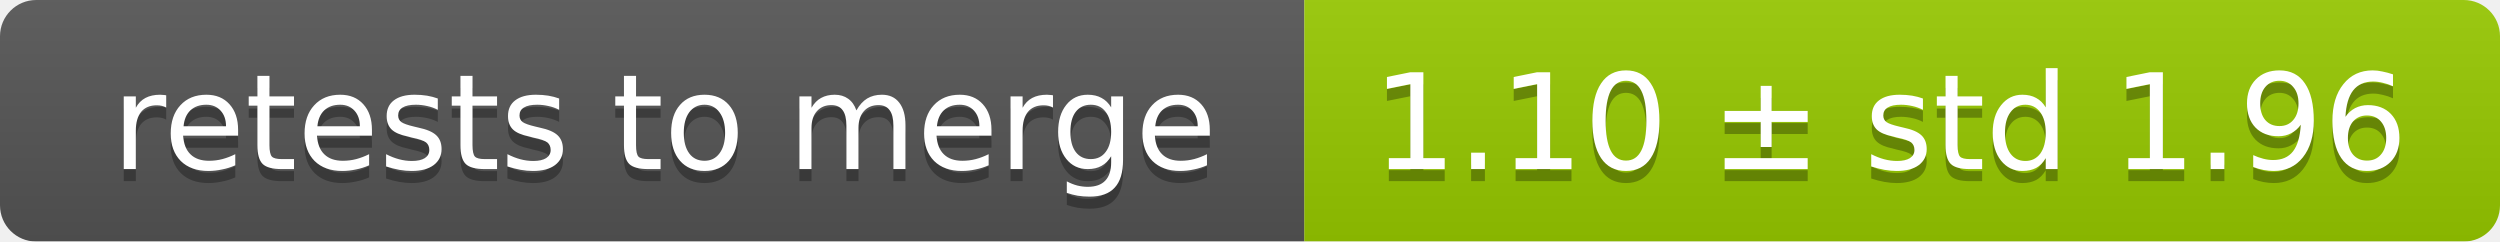
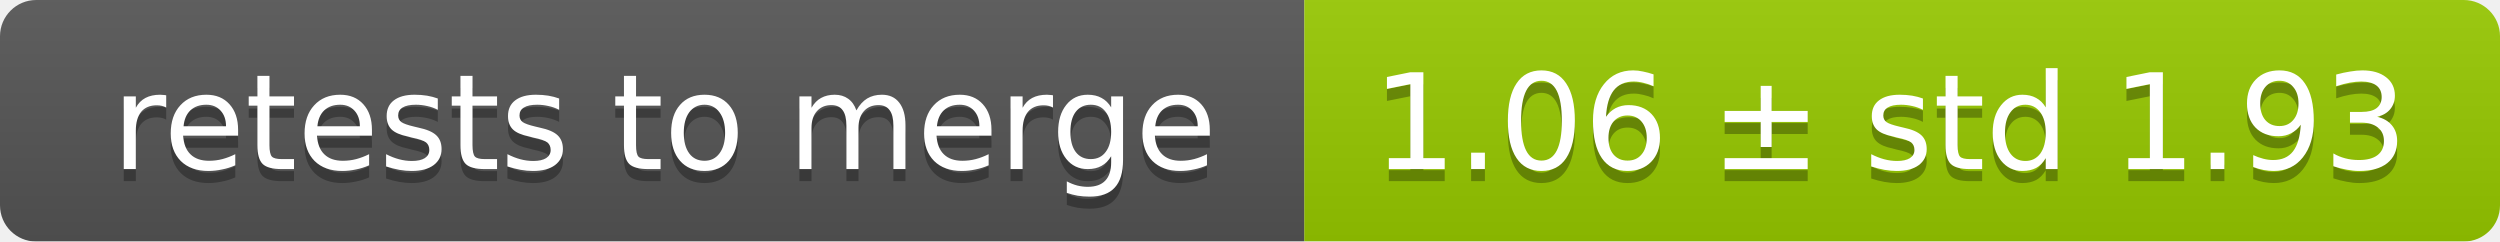
<svg xmlns="http://www.w3.org/2000/svg" width="207" height="20">
  <linearGradient id="smooth" x2="0" y2="100%">
    <stop offset="0" stop-color="#bbb" stop-opacity=".1" />
    <stop offset="1" stop-opacity=".1" />
  </linearGradient>
  <mask id="round">
    <rect width="207" height="20" rx="3" fill="#fff" />
  </mask>
  <g mask="url(#round)">
    <rect width="108" height="20" fill="#555" />
    <rect x="108" width="99" height="20" fill="#97ca00" />
    <rect width="207" height="20" fill="url(#smooth)" />
  </g>
  <g fill="#fff" text-anchor="middle" font-family="DejaVu Sans,Verdana,Geneva,sans-serif" font-size="11">
    <text x="55" y="15" fill="#010101" fill-opacity=".3">retests to merge</text>
    <text x="55" y="14">retests to merge</text>
-     <text x="156.5" y="15" fill="#010101" fill-opacity=".3">1.10 ± std 1.96</text>
-     <text x="156.5" y="14">1.10 ± std 1.96</text>
+     <text x="156.5" y="15" fill="#010101" fill-opacity=".3">1.06 ± std 1.93</text>
+     <text x="156.5" y="14">1.06 ± std 1.93</text>
  </g>
</svg>
